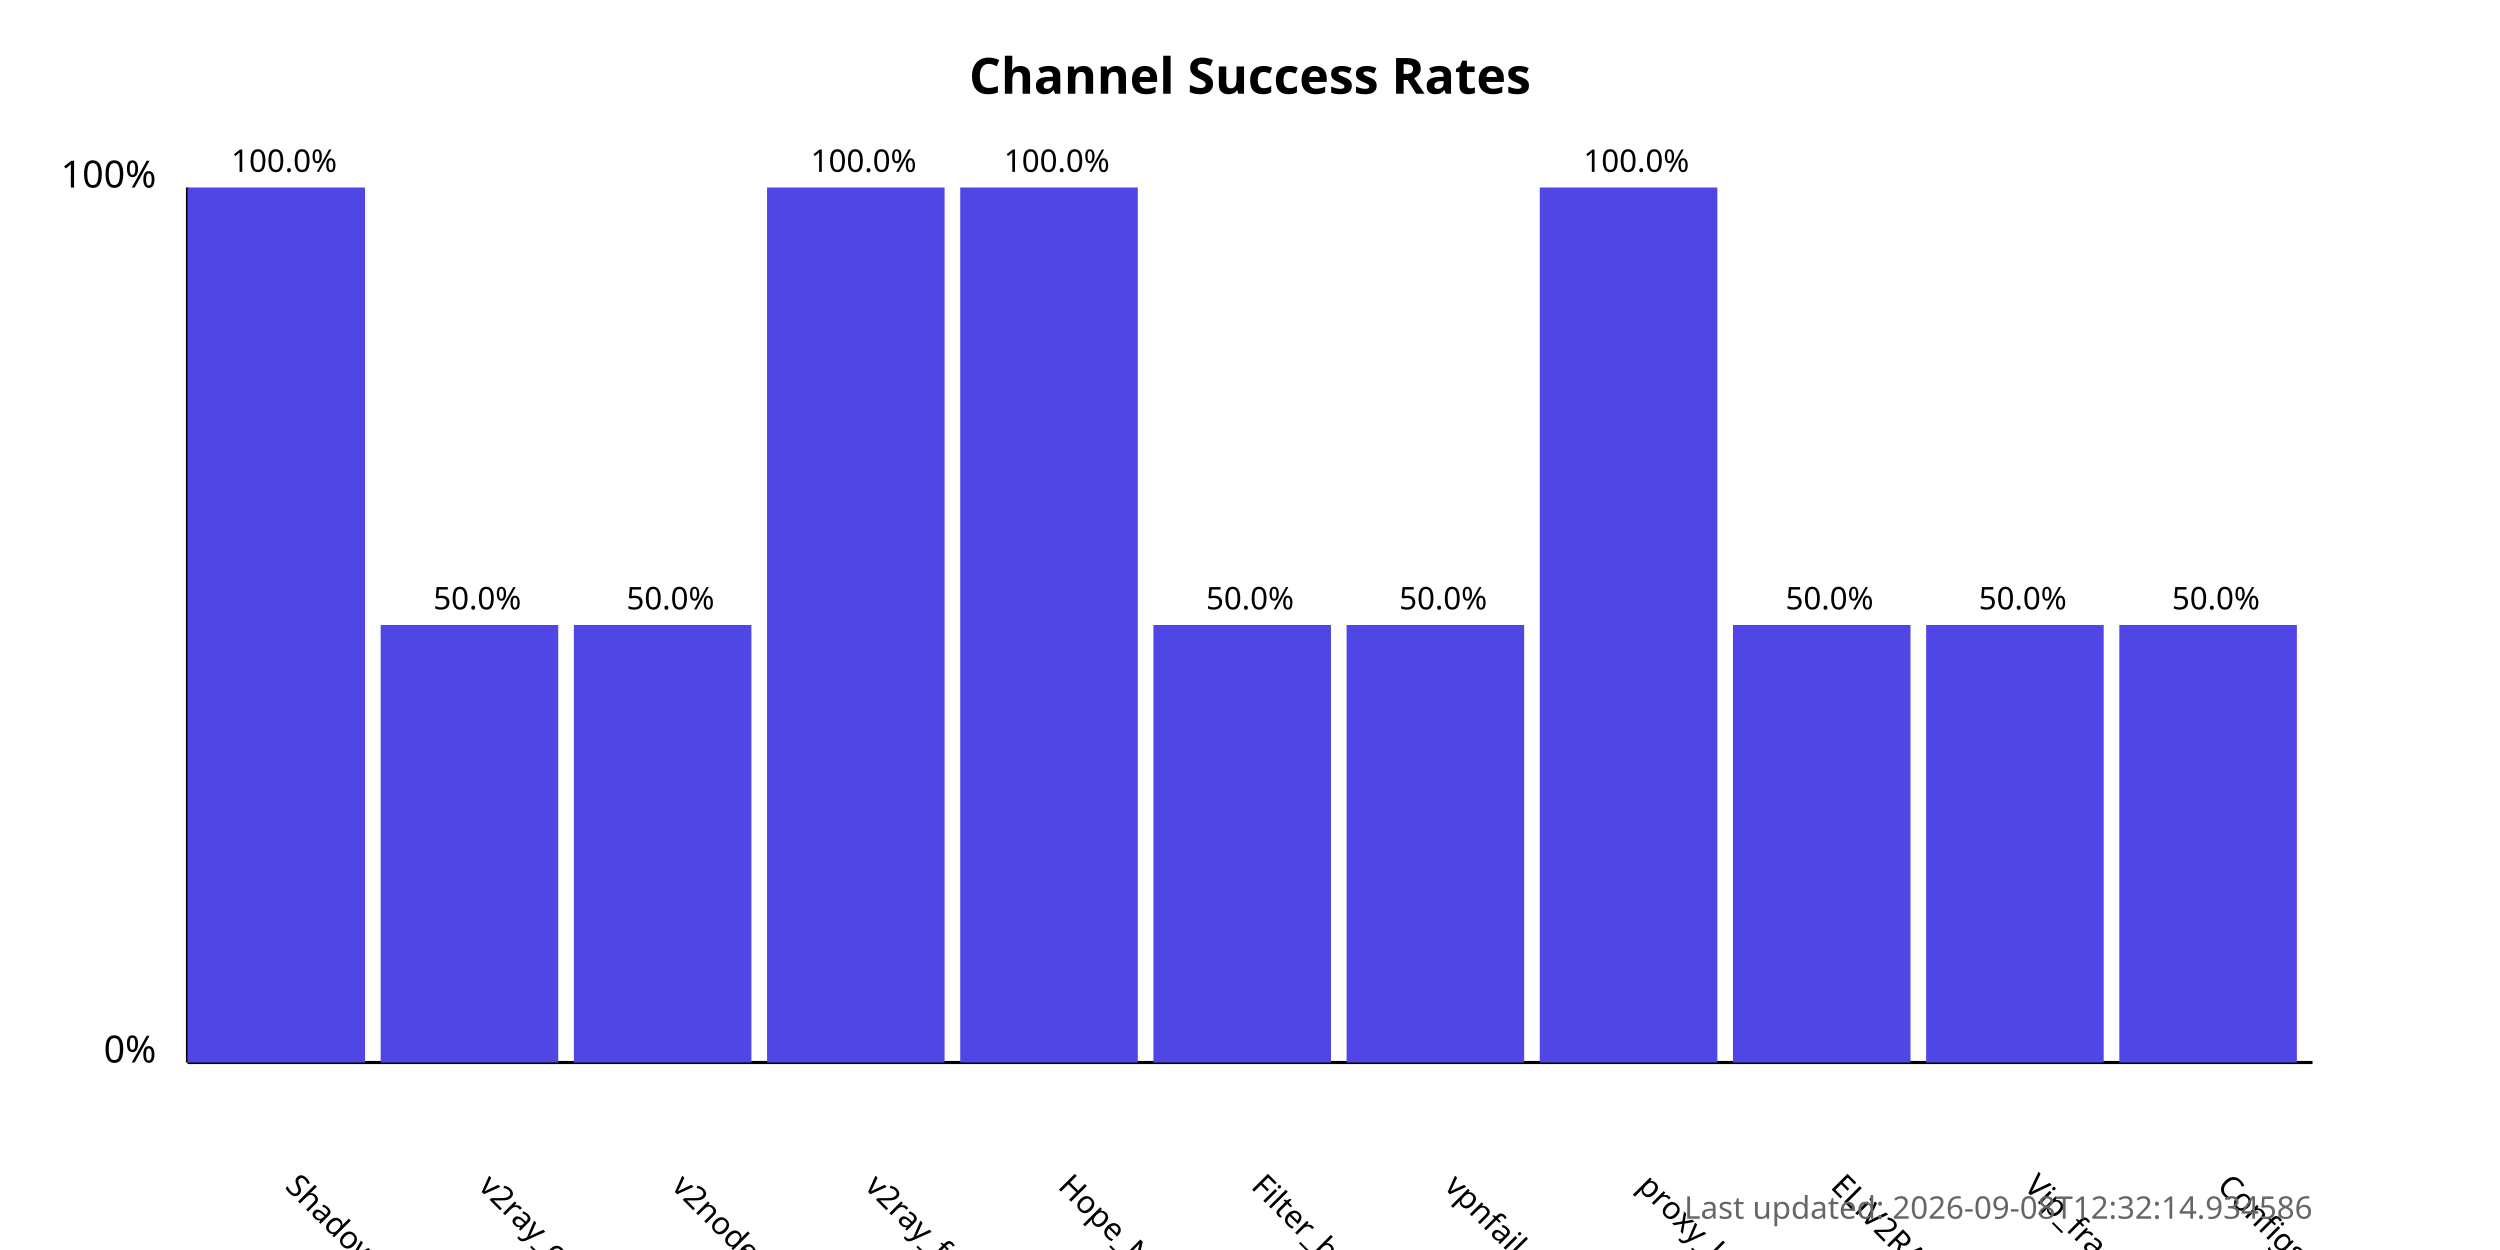
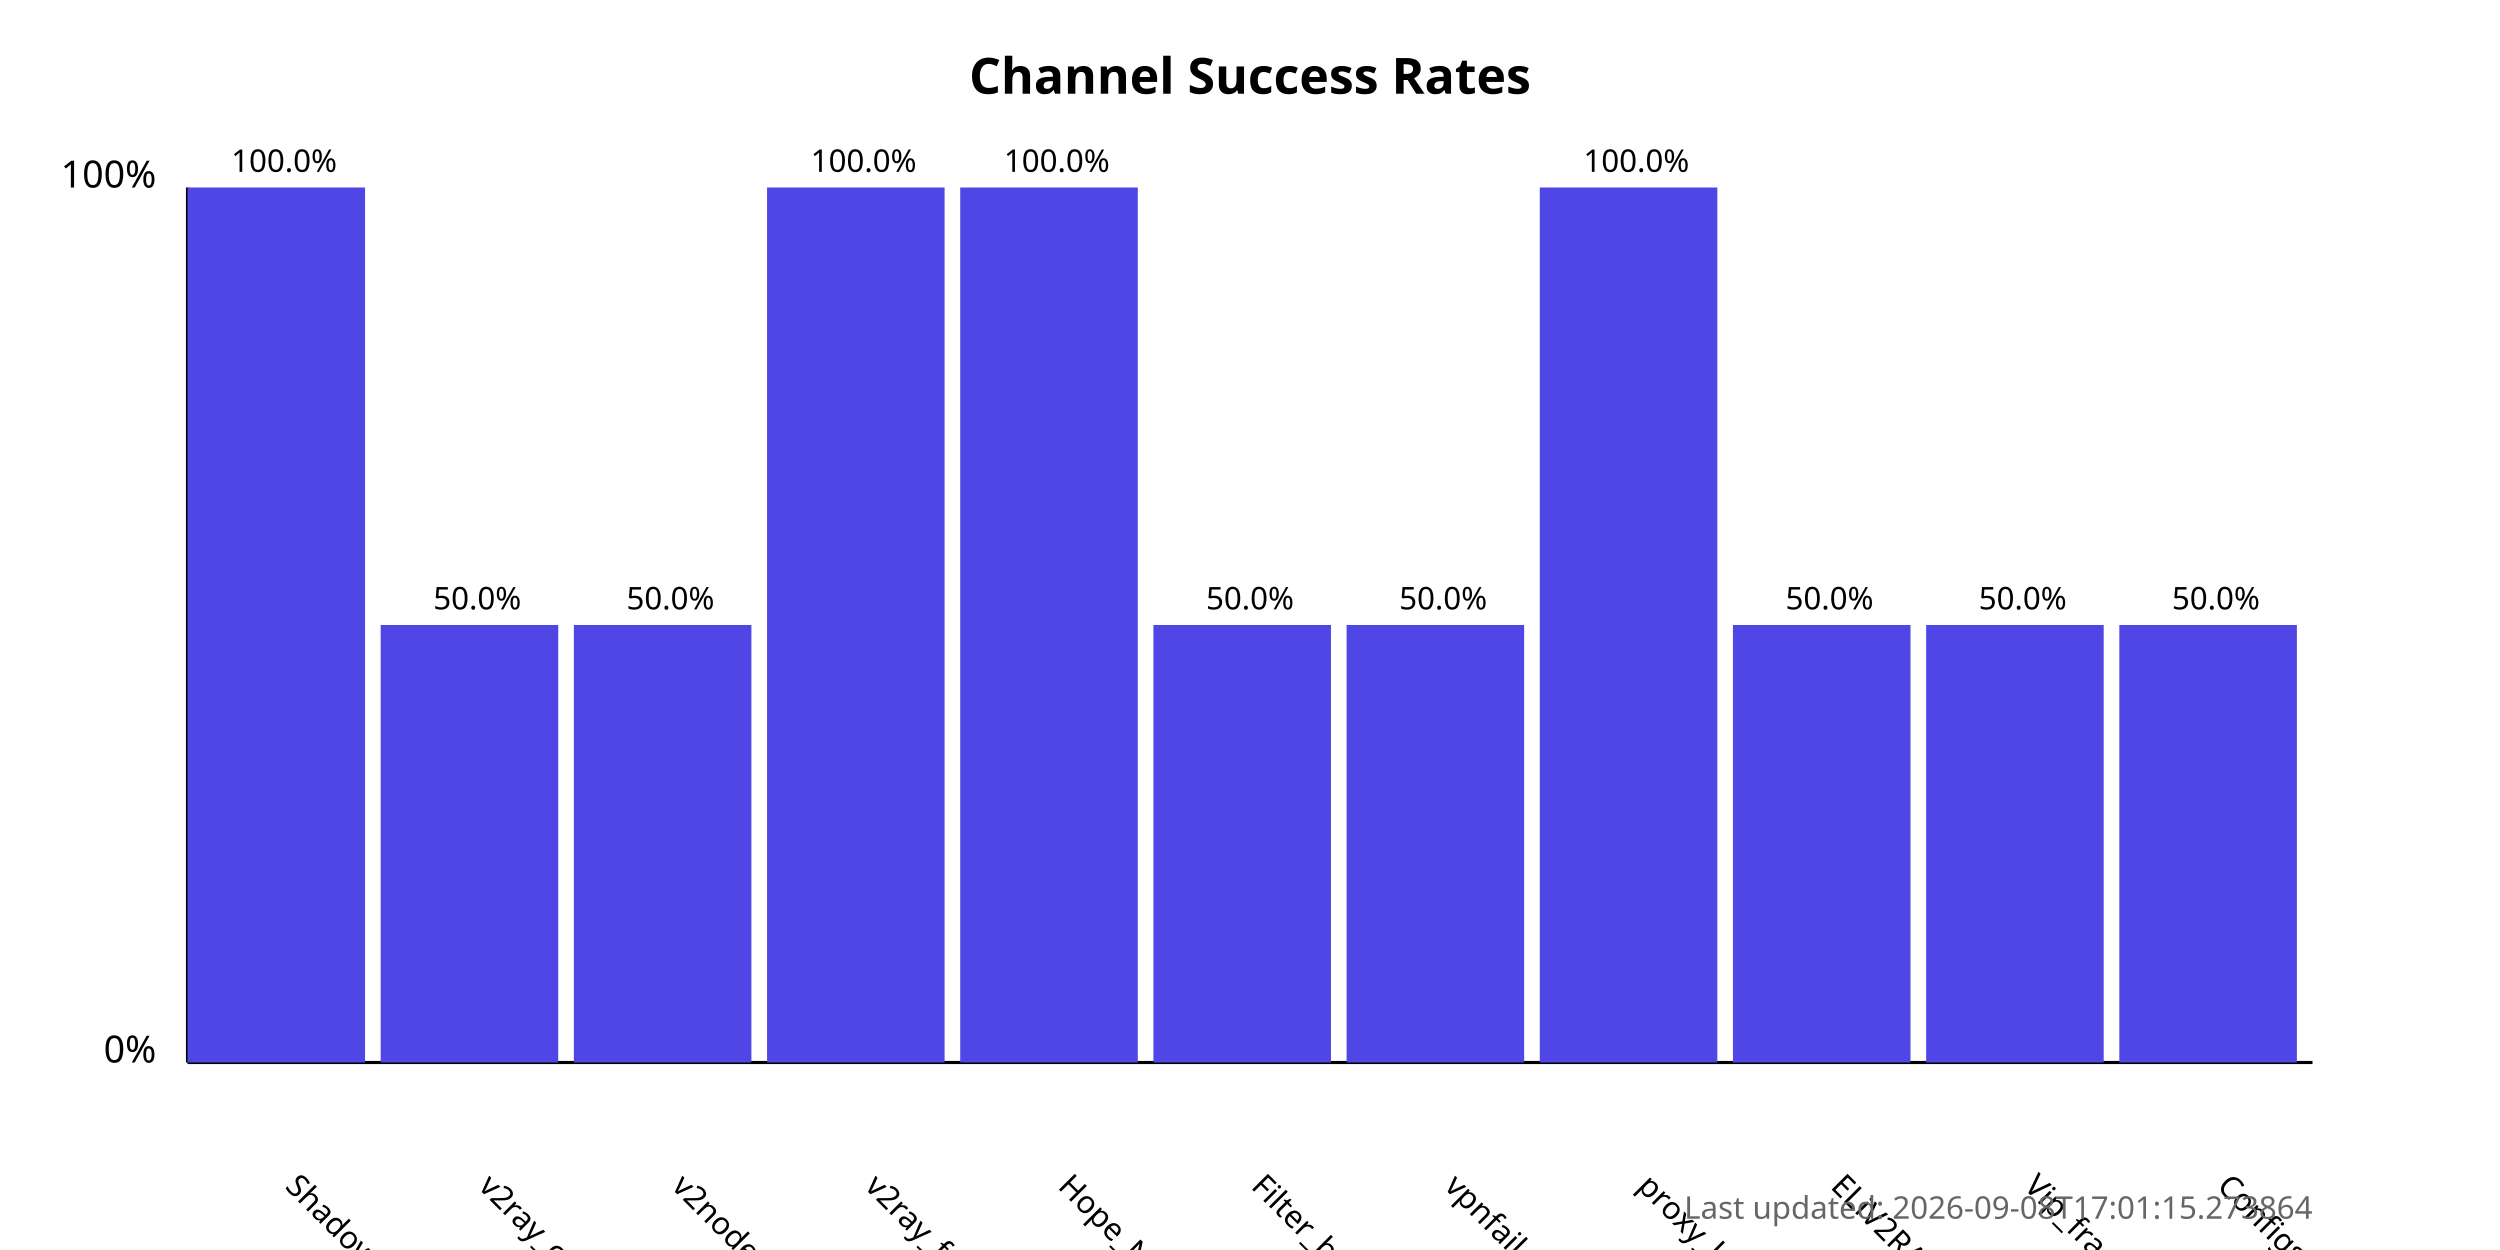
<svg xmlns="http://www.w3.org/2000/svg" width="800" height="400">
  <style>
            .chart-title { font: bold 16px sans-serif; }
            .axis-label { font: 12px sans-serif; }
            .tick-label { font: 10px sans-serif; }
            .bar { fill: #4f46e5; }
            .bar:hover { fill: #6366f1; }
            .timestamp { font: 10px sans-serif; fill: #666; }
        </style>
  <text x="400.0" y="30" text-anchor="middle" class="chart-title">
            Channel Success Rates
        </text>
  <line x1="60" y1="340" x2="60" y2="60" stroke="black" stroke-width="1" />
  <line x1="60" y1="340" x2="740" y2="340" stroke="black" stroke-width="1" />
  <text x="50" y="340" text-anchor="end" class="axis-label">0%</text>
  <text x="50" y="60" text-anchor="end" class="axis-label">100%</text>
  <g>
    <rect x="60" y="60.0" width="56.818" height="280.0" class="bar" />
    <text x="90.909" y="380" transform="rotate(45, 90.90909, 380)" text-anchor="start" class="tick-label">
                ShadowProxy66
            </text>
    <text x="90.909" y="55.0" text-anchor="middle" class="tick-label">
                100.0%
            </text>
  </g>
  <g>
    <rect x="121.818" y="200.0" width="56.818" height="140.0" class="bar" />
    <text x="152.727" y="380" transform="rotate(45, 152.7273, 380)" text-anchor="start" class="tick-label">
                v2ray_configs_pool
            </text>
    <text x="152.727" y="195.0" text-anchor="middle" class="tick-label">
                50.0%
            </text>
  </g>
  <g>
    <rect x="183.636" y="200.0" width="56.818" height="140.0" class="bar" />
    <text x="214.545" y="380" transform="rotate(45, 214.5455, 380)" text-anchor="start" class="tick-label">
                v2nodes
            </text>
    <text x="214.545" y="195.0" text-anchor="middle" class="tick-label">
                50.0%
            </text>
  </g>
  <g>
    <rect x="245.455" y="60.0" width="56.818" height="280.0" class="bar" />
    <text x="276.364" y="380" transform="rotate(45, 276.3636, 380)" text-anchor="start" class="tick-label">
                v2ray_free_conf
            </text>
    <text x="276.364" y="55.0" text-anchor="middle" class="tick-label">
                100.0%
            </text>
  </g>
  <g>
    <rect x="307.273" y="60.0" width="56.818" height="280.0" class="bar" />
    <text x="338.182" y="380" transform="rotate(45, 338.1818, 380)" text-anchor="start" class="tick-label">
                Hope_Net
            </text>
    <text x="338.182" y="55.0" text-anchor="middle" class="tick-label">
                100.0%
            </text>
  </g>
  <g>
    <rect x="369.091" y="200.0" width="56.818" height="140.0" class="bar" />
    <text x="400.0" y="380" transform="rotate(45, 400.0, 380)" text-anchor="start" class="tick-label">
                Filter_breaker
            </text>
    <text x="400.0" y="195.0" text-anchor="middle" class="tick-label">
                50.0%
            </text>
  </g>
  <g>
    <rect x="430.909" y="200.0" width="56.818" height="140.0" class="bar" />
    <text x="461.818" y="380" transform="rotate(45, 461.8182, 380)" text-anchor="start" class="tick-label">
                vpnfail_vless
            </text>
    <text x="461.818" y="195.0" text-anchor="middle" class="tick-label">
                50.0%
            </text>
  </g>
  <g>
    <rect x="492.727" y="60.0" width="56.818" height="280.0" class="bar" />
    <text x="523.636" y="380" transform="rotate(45, 523.6364, 380)" text-anchor="start" class="tick-label">
                proxy_kafee
            </text>
    <text x="523.636" y="55.0" text-anchor="middle" class="tick-label">
                100.0%
            </text>
  </g>
  <g>
    <rect x="554.545" y="200.0" width="56.818" height="140.0" class="bar" />
    <text x="585.455" y="380" transform="rotate(45, 585.4545, 380)" text-anchor="start" class="tick-label">
                ELiV2RAY
            </text>
    <text x="585.455" y="195.0" text-anchor="middle" class="tick-label">
                50.0%
            </text>
  </g>
  <g>
    <rect x="616.364" y="200.0" width="56.818" height="140.0" class="bar" />
    <text x="647.273" y="380" transform="rotate(45, 647.2727, 380)" text-anchor="start" class="tick-label">
                Vip_fragment_v2ray
            </text>
    <text x="647.273" y="195.0" text-anchor="middle" class="tick-label">
                50.0%
            </text>
  </g>
  <g>
    <rect x="678.182" y="200.0" width="56.818" height="140.0" class="bar" />
    <text x="709.091" y="380" transform="rotate(45, 709.0909, 380)" text-anchor="start" class="tick-label">
                ConfigsHubPlus
            </text>
    <text x="709.091" y="195.0" text-anchor="middle" class="tick-label">
                50.0%
            </text>
  </g>
  <text x="740" y="390" text-anchor="end" class="timestamp">
-             Last updated: 2026-09-08T12:32:14.934586
+             Last updated: 2026-09-08T17:01:15.273864
        </text>
</svg>
